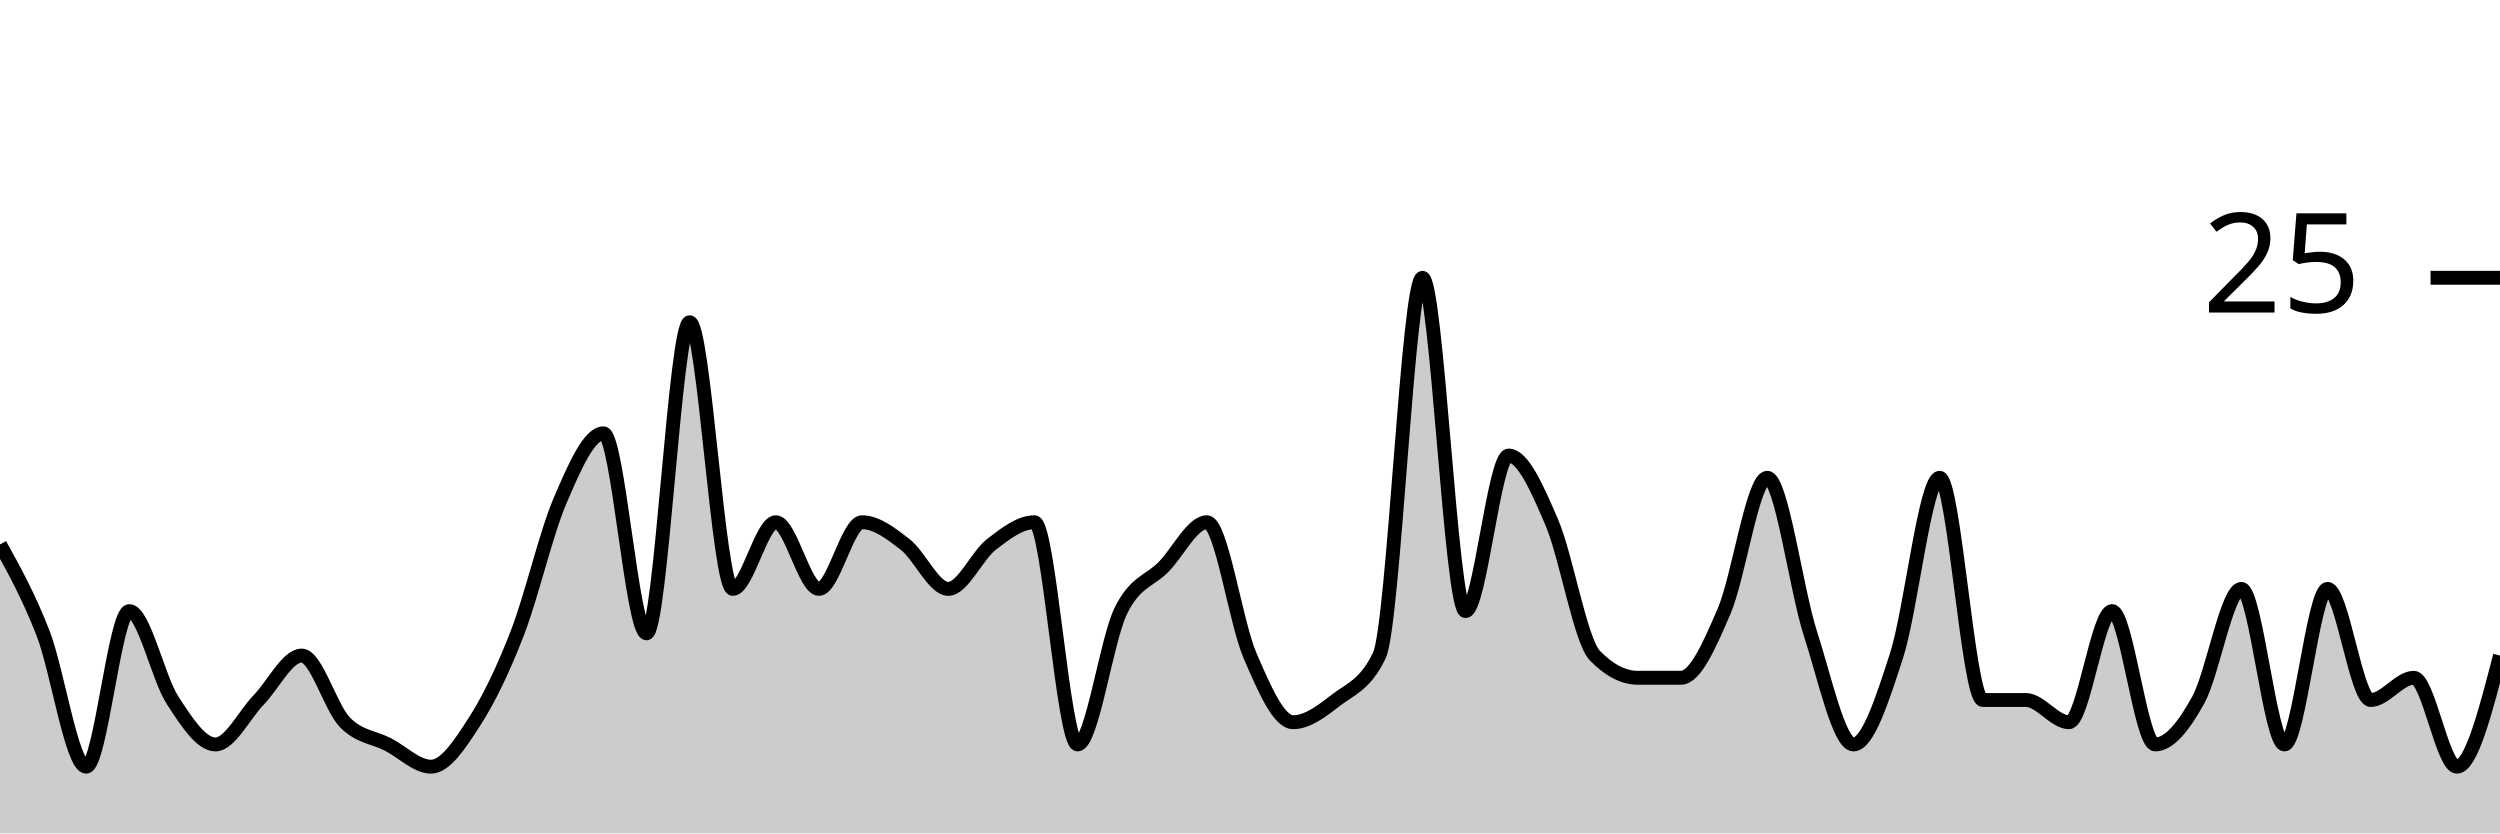
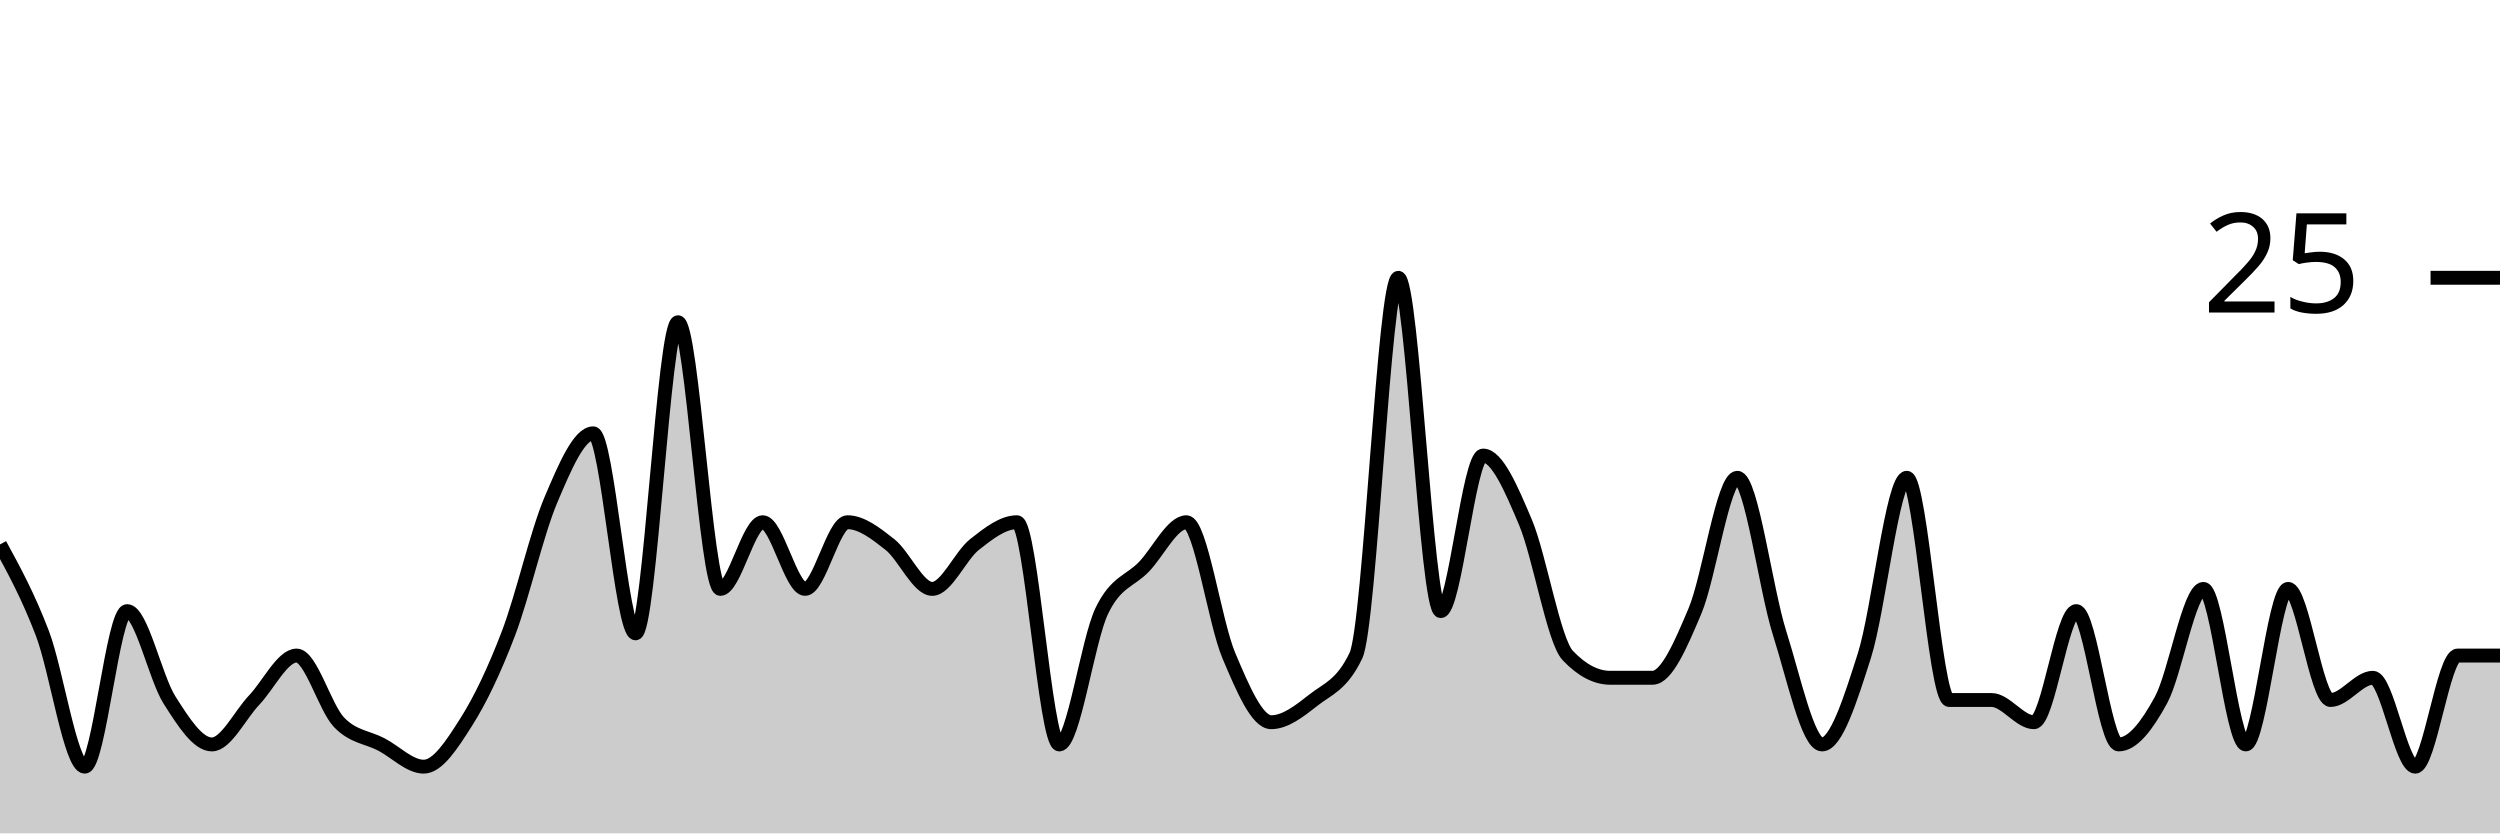
<svg xmlns="http://www.w3.org/2000/svg" viewBox="0 0 180 60">
  <g transform="translate(0,20)">
-     <path class="area" fill="rgba(0, 0, 0, 0.2)" d="M0,19.2C1.034,21.067,2.069,22.933,3.103,25.6C4.138,28.267,5.172,35.2,6.207,35.2C7.241,35.2,8.276,24,9.31,24C10.345,24,11.379,28.8,12.414,30.4C13.448,32,14.483,33.6,15.517,33.6C16.552,33.6,17.586,31.467,18.621,30.4C19.655,29.333,20.69,27.2,21.724,27.2C22.759,27.2,23.793,30.933,24.828,32C25.862,33.067,26.897,33.067,27.931,33.6C28.966,34.133,30,35.2,31.034,35.2C32.069,35.2,33.103,33.6,34.138,32C35.172,30.4,36.207,28.267,37.241,25.6C38.276,22.933,39.31,18.4,40.345,16C41.379,13.6,42.414,11.2,43.448,11.2C44.483,11.2,45.517,25.6,46.552,25.6C47.586,25.6,48.621,3.2,49.655,3.2C50.69,3.2,51.724,22.4,52.759,22.4C53.793,22.4,54.828,17.6,55.862,17.6C56.897,17.6,57.931,22.4,58.966,22.4C60,22.4,61.034,17.6,62.069,17.6C63.103,17.6,64.138,18.4,65.172,19.2C66.207,20,67.241,22.4,68.276,22.4C69.31,22.4,70.345,20,71.379,19.2C72.414,18.4,73.448,17.6,74.483,17.6C75.517,17.6,76.552,33.6,77.586,33.6C78.621,33.6,79.655,26.133,80.69,24C81.724,21.867,82.759,21.867,83.793,20.8C84.828,19.733,85.862,17.6,86.897,17.6C87.931,17.6,88.966,24.8,90,27.2C91.034,29.6,92.069,32,93.103,32C94.138,32,95.172,31.2,96.207,30.4C97.241,29.6,98.276,29.333,99.31,27.2C100.345,25.067,101.379,0,102.414,0C103.448,0,104.483,24,105.517,24C106.552,24,107.586,12.8,108.621,12.8C109.655,12.8,110.69,15.2,111.724,17.6C112.759,20,113.793,26.133,114.828,27.2C115.862,28.267,116.897,28.8,117.931,28.8C118.966,28.8,120,28.8,121.034,28.8C122.069,28.8,123.103,26.4,124.138,24C125.172,21.6,126.207,14.4,127.241,14.4C128.276,14.4,129.31,22.4,130.345,25.6C131.379,28.8,132.414,33.6,133.448,33.6C134.483,33.6,135.517,30.4,136.552,27.2C137.586,24,138.621,14.4,139.655,14.4C140.69,14.4,141.724,30.4,142.759,30.4C143.793,30.4,144.828,30.4,145.862,30.4C146.897,30.4,147.931,32,148.966,32C150,32,151.034,24,152.069,24C153.103,24,154.138,33.6,155.172,33.6C156.207,33.6,157.241,32.267,158.276,30.4C159.31,28.533,160.345,22.4,161.379,22.4C162.414,22.4,163.448,33.6,164.483,33.6C165.517,33.6,166.552,22.4,167.586,22.4C168.621,22.4,169.655,30.4,170.69,30.4C171.724,30.4,172.759,28.8,173.793,28.8C174.828,28.8,175.862,35.2,176.897,35.2C177.931,35.2,178.966,31.2,180,27.2L180,40C178.966,40,177.931,40,176.897,40C175.862,40,174.828,40,173.793,40C172.759,40,171.724,40,170.69,40C169.655,40,168.621,40,167.586,40C166.552,40,165.517,40,164.483,40C163.448,40,162.414,40,161.379,40C160.345,40,159.31,40,158.276,40C157.241,40,156.207,40,155.172,40C154.138,40,153.103,40,152.069,40C151.034,40,150,40,148.966,40C147.931,40,146.897,40,145.862,40C144.828,40,143.793,40,142.759,40C141.724,40,140.69,40,139.655,40C138.621,40,137.586,40,136.552,40C135.517,40,134.483,40,133.448,40C132.414,40,131.379,40,130.345,40C129.31,40,128.276,40,127.241,40C126.207,40,125.172,40,124.138,40C123.103,40,122.069,40,121.034,40C120,40,118.966,40,117.931,40C116.897,40,115.862,40,114.828,40C113.793,40,112.759,40,111.724,40C110.69,40,109.655,40,108.621,40C107.586,40,106.552,40,105.517,40C104.483,40,103.448,40,102.414,40C101.379,40,100.345,40,99.31,40C98.276,40,97.241,40,96.207,40C95.172,40,94.138,40,93.103,40C92.069,40,91.034,40,90,40C88.966,40,87.931,40,86.897,40C85.862,40,84.828,40,83.793,40C82.759,40,81.724,40,80.69,40C79.655,40,78.621,40,77.586,40C76.552,40,75.517,40,74.483,40C73.448,40,72.414,40,71.379,40C70.345,40,69.31,40,68.276,40C67.241,40,66.207,40,65.172,40C64.138,40,63.103,40,62.069,40C61.034,40,60,40,58.966,40C57.931,40,56.897,40,55.862,40C54.828,40,53.793,40,52.759,40C51.724,40,50.69,40,49.655,40C48.621,40,47.586,40,46.552,40C45.517,40,44.483,40,43.448,40C42.414,40,41.379,40,40.345,40C39.31,40,38.276,40,37.241,40C36.207,40,35.172,40,34.138,40C33.103,40,32.069,40,31.034,40C30,40,28.966,40,27.931,40C26.897,40,25.862,40,24.828,40C23.793,40,22.759,40,21.724,40C20.69,40,19.655,40,18.621,40C17.586,40,16.552,40,15.517,40C14.483,40,13.448,40,12.414,40C11.379,40,10.345,40,9.31,40C8.276,40,7.241,40,6.207,40C5.172,40,4.138,40,3.103,40C2.069,40,1.034,40,0,40Z" />
-     <path class="line" stroke="black" fill="none" d="M0,19.2C1.034,21.067,2.069,22.933,3.103,25.6C4.138,28.267,5.172,35.2,6.207,35.2C7.241,35.2,8.276,24,9.31,24C10.345,24,11.379,28.8,12.414,30.4C13.448,32,14.483,33.6,15.517,33.6C16.552,33.6,17.586,31.467,18.621,30.4C19.655,29.333,20.69,27.2,21.724,27.2C22.759,27.2,23.793,30.933,24.828,32C25.862,33.067,26.897,33.067,27.931,33.6C28.966,34.133,30,35.2,31.034,35.2C32.069,35.2,33.103,33.6,34.138,32C35.172,30.4,36.207,28.267,37.241,25.6C38.276,22.933,39.31,18.4,40.345,16C41.379,13.6,42.414,11.2,43.448,11.2C44.483,11.2,45.517,25.6,46.552,25.6C47.586,25.6,48.621,3.2,49.655,3.2C50.69,3.2,51.724,22.4,52.759,22.4C53.793,22.4,54.828,17.6,55.862,17.6C56.897,17.6,57.931,22.4,58.966,22.4C60,22.4,61.034,17.6,62.069,17.6C63.103,17.6,64.138,18.4,65.172,19.2C66.207,20,67.241,22.4,68.276,22.4C69.31,22.4,70.345,20,71.379,19.2C72.414,18.4,73.448,17.6,74.483,17.6C75.517,17.6,76.552,33.6,77.586,33.6C78.621,33.6,79.655,26.133,80.69,24C81.724,21.867,82.759,21.867,83.793,20.8C84.828,19.733,85.862,17.6,86.897,17.6C87.931,17.6,88.966,24.8,90,27.2C91.034,29.6,92.069,32,93.103,32C94.138,32,95.172,31.2,96.207,30.4C97.241,29.6,98.276,29.333,99.31,27.2C100.345,25.067,101.379,0,102.414,0C103.448,0,104.483,24,105.517,24C106.552,24,107.586,12.8,108.621,12.8C109.655,12.8,110.69,15.2,111.724,17.6C112.759,20,113.793,26.133,114.828,27.2C115.862,28.267,116.897,28.8,117.931,28.8C118.966,28.8,120,28.8,121.034,28.8C122.069,28.8,123.103,26.4,124.138,24C125.172,21.6,126.207,14.4,127.241,14.4C128.276,14.4,129.31,22.4,130.345,25.6C131.379,28.8,132.414,33.6,133.448,33.6C134.483,33.6,135.517,30.4,136.552,27.2C137.586,24,138.621,14.4,139.655,14.4C140.69,14.4,141.724,30.4,142.759,30.4C143.793,30.4,144.828,30.4,145.862,30.4C146.897,30.4,147.931,32,148.966,32C150,32,151.034,24,152.069,24C153.103,24,154.138,33.6,155.172,33.6C156.207,33.6,157.241,32.267,158.276,30.4C159.31,28.533,160.345,22.4,161.379,22.4C162.414,22.4,163.448,33.6,164.483,33.6C165.517,33.6,166.552,22.4,167.586,22.4C168.621,22.4,169.655,30.4,170.69,30.4C171.724,30.4,172.759,28.8,173.793,28.8C174.828,28.8,175.862,35.2,176.897,35.2C177.931,35.2,178.966,31.2,180,27.2" />
+     <path class="area" fill="rgba(0, 0, 0, 0.2)" d="M0,19.2C1.017,21.067,2.034,22.933,3.051,25.6C4.068,28.267,5.085,35.2,6.102,35.2C7.119,35.2,8.136,24,9.153,24C10.169,24,11.186,28.8,12.203,30.4C13.22,32,14.237,33.6,15.254,33.6C16.271,33.6,17.288,31.467,18.305,30.4C19.322,29.333,20.339,27.2,21.356,27.2C22.373,27.2,23.39,30.933,24.407,32C25.424,33.067,26.441,33.067,27.458,33.6C28.475,34.133,29.492,35.2,30.508,35.2C31.525,35.2,32.542,33.6,33.559,32C34.576,30.4,35.593,28.267,36.61,25.6C37.627,22.933,38.644,18.4,39.661,16C40.678,13.6,41.695,11.2,42.712,11.2C43.729,11.2,44.746,25.6,45.763,25.6C46.78,25.6,47.797,3.2,48.814,3.2C49.831,3.2,50.847,22.4,51.864,22.4C52.881,22.4,53.898,17.6,54.915,17.6C55.932,17.6,56.949,22.4,57.966,22.4C58.983,22.4,60,17.6,61.017,17.6C62.034,17.6,63.051,18.4,64.068,19.2C65.085,20,66.102,22.4,67.119,22.4C68.136,22.4,69.153,20,70.169,19.2C71.186,18.4,72.203,17.6,73.22,17.6C74.237,17.6,75.254,33.6,76.271,33.6C77.288,33.6,78.305,26.133,79.322,24C80.339,21.867,81.356,21.867,82.373,20.8C83.39,19.733,84.407,17.6,85.424,17.6C86.441,17.6,87.458,24.8,88.475,27.2C89.492,29.6,90.508,32,91.525,32C92.542,32,93.559,31.2,94.576,30.4C95.593,29.6,96.61,29.333,97.627,27.2C98.644,25.067,99.661,0,100.678,0C101.695,0,102.712,24,103.729,24C104.746,24,105.763,12.8,106.78,12.8C107.797,12.8,108.814,15.2,109.831,17.6C110.847,20,111.864,26.133,112.881,27.2C113.898,28.267,114.915,28.8,115.932,28.8C116.949,28.8,117.966,28.8,118.983,28.8C120,28.8,121.017,26.4,122.034,24C123.051,21.6,124.068,14.4,125.085,14.4C126.102,14.4,127.119,22.4,128.136,25.6C129.153,28.8,130.169,33.6,131.186,33.6C132.203,33.6,133.22,30.4,134.237,27.2C135.254,24,136.271,14.4,137.288,14.4C138.305,14.4,139.322,30.4,140.339,30.4C141.356,30.4,142.373,30.4,143.39,30.4C144.407,30.4,145.424,32,146.441,32C147.458,32,148.475,24,149.492,24C150.508,24,151.525,33.6,152.542,33.6C153.559,33.6,154.576,32.267,155.593,30.4C156.61,28.533,157.627,22.4,158.644,22.4C159.661,22.4,160.678,33.6,161.695,33.6C162.712,33.6,163.729,22.4,164.746,22.4C165.763,22.4,166.78,30.4,167.797,30.4C168.814,30.4,169.831,28.8,170.847,28.8C171.864,28.8,172.881,35.2,173.898,35.2C174.915,35.2,175.932,27.2,176.949,27.2C177.966,27.2,178.983,27.2,180,27.2L180,40C178.983,40,177.966,40,176.949,40C175.932,40,174.915,40,173.898,40C172.881,40,171.864,40,170.847,40C169.831,40,168.814,40,167.797,40C166.78,40,165.763,40,164.746,40C163.729,40,162.712,40,161.695,40C160.678,40,159.661,40,158.644,40C157.627,40,156.61,40,155.593,40C154.576,40,153.559,40,152.542,40C151.525,40,150.508,40,149.492,40C148.475,40,147.458,40,146.441,40C145.424,40,144.407,40,143.39,40C142.373,40,141.356,40,140.339,40C139.322,40,138.305,40,137.288,40C136.271,40,135.254,40,134.237,40C133.22,40,132.203,40,131.186,40C130.169,40,129.153,40,128.136,40C127.119,40,126.102,40,125.085,40C124.068,40,123.051,40,122.034,40C121.017,40,120,40,118.983,40C117.966,40,116.949,40,115.932,40C114.915,40,113.898,40,112.881,40C111.864,40,110.847,40,109.831,40C108.814,40,107.797,40,106.78,40C105.763,40,104.746,40,103.729,40C102.712,40,101.695,40,100.678,40C99.661,40,98.644,40,97.627,40C96.61,40,95.593,40,94.576,40C93.559,40,92.542,40,91.525,40C90.508,40,89.492,40,88.475,40C87.458,40,86.441,40,85.424,40C84.407,40,83.39,40,82.373,40C81.356,40,80.339,40,79.322,40C78.305,40,77.288,40,76.271,40C75.254,40,74.237,40,73.22,40C72.203,40,71.186,40,70.169,40C69.153,40,68.136,40,67.119,40C66.102,40,65.085,40,64.068,40C63.051,40,62.034,40,61.017,40C60,40,58.983,40,57.966,40C56.949,40,55.932,40,54.915,40C53.898,40,52.881,40,51.864,40C50.847,40,49.831,40,48.814,40C47.797,40,46.78,40,45.763,40C44.746,40,43.729,40,42.712,40C41.695,40,40.678,40,39.661,40C38.644,40,37.627,40,36.61,40C35.593,40,34.576,40,33.559,40C32.542,40,31.525,40,30.508,40C29.492,40,28.475,40,27.458,40C26.441,40,25.424,40,24.407,40C23.39,40,22.373,40,21.356,40C20.339,40,19.322,40,18.305,40C17.288,40,16.271,40,15.254,40C14.237,40,13.22,40,12.203,40C11.186,40,10.169,40,9.153,40C8.136,40,7.119,40,6.102,40C5.085,40,4.068,40,3.051,40C2.034,40,1.017,40,0,40Z" />
+     <path class="line" stroke="black" fill="none" d="M0,19.2C1.017,21.067,2.034,22.933,3.051,25.6C4.068,28.267,5.085,35.2,6.102,35.2C7.119,35.2,8.136,24,9.153,24C10.169,24,11.186,28.8,12.203,30.4C13.22,32,14.237,33.6,15.254,33.6C16.271,33.6,17.288,31.467,18.305,30.4C19.322,29.333,20.339,27.2,21.356,27.2C22.373,27.2,23.39,30.933,24.407,32C25.424,33.067,26.441,33.067,27.458,33.6C28.475,34.133,29.492,35.2,30.508,35.2C31.525,35.2,32.542,33.6,33.559,32C34.576,30.4,35.593,28.267,36.61,25.6C37.627,22.933,38.644,18.4,39.661,16C40.678,13.6,41.695,11.2,42.712,11.2C43.729,11.2,44.746,25.6,45.763,25.6C46.78,25.6,47.797,3.2,48.814,3.2C49.831,3.2,50.847,22.4,51.864,22.4C52.881,22.4,53.898,17.6,54.915,17.6C55.932,17.6,56.949,22.4,57.966,22.4C58.983,22.4,60,17.6,61.017,17.6C62.034,17.6,63.051,18.4,64.068,19.2C65.085,20,66.102,22.4,67.119,22.4C68.136,22.4,69.153,20,70.169,19.2C71.186,18.4,72.203,17.6,73.22,17.6C74.237,17.6,75.254,33.6,76.271,33.6C77.288,33.6,78.305,26.133,79.322,24C80.339,21.867,81.356,21.867,82.373,20.8C83.39,19.733,84.407,17.6,85.424,17.6C86.441,17.6,87.458,24.8,88.475,27.2C89.492,29.6,90.508,32,91.525,32C92.542,32,93.559,31.2,94.576,30.4C95.593,29.6,96.61,29.333,97.627,27.2C98.644,25.067,99.661,0,100.678,0C101.695,0,102.712,24,103.729,24C104.746,24,105.763,12.8,106.78,12.8C107.797,12.8,108.814,15.2,109.831,17.6C110.847,20,111.864,26.133,112.881,27.2C113.898,28.267,114.915,28.8,115.932,28.8C116.949,28.8,117.966,28.8,118.983,28.8C120,28.8,121.017,26.4,122.034,24C123.051,21.6,124.068,14.4,125.085,14.4C126.102,14.4,127.119,22.4,128.136,25.6C129.153,28.8,130.169,33.6,131.186,33.6C132.203,33.6,133.22,30.4,134.237,27.2C135.254,24,136.271,14.4,137.288,14.4C138.305,14.4,139.322,30.4,140.339,30.4C141.356,30.4,142.373,30.4,143.39,30.4C144.407,30.4,145.424,32,146.441,32C147.458,32,148.475,24,149.492,24C150.508,24,151.525,33.6,152.542,33.6C153.559,33.6,154.576,32.267,155.593,30.4C156.61,28.533,157.627,22.4,158.644,22.4C159.661,22.4,160.678,33.6,161.695,33.6C162.712,33.6,163.729,22.4,164.746,22.4C165.763,22.4,166.78,30.4,167.797,30.4C168.814,30.4,169.831,28.8,170.847,28.8C171.864,28.8,172.881,35.2,173.898,35.2C174.915,35.2,175.932,27.2,176.949,27.2C177.966,27.2,178.983,27.2,180,27.2" />
    <path class="axis-ceiling" stroke-width="1" stroke="black" fill="none" d="M175,0L180,0" />
    <text class="axis-ceiling-label" font-family="sans-serif" text-anchor="end" font-size="10px" x="170" y="2.5">25</text>
  </g>
</svg>
